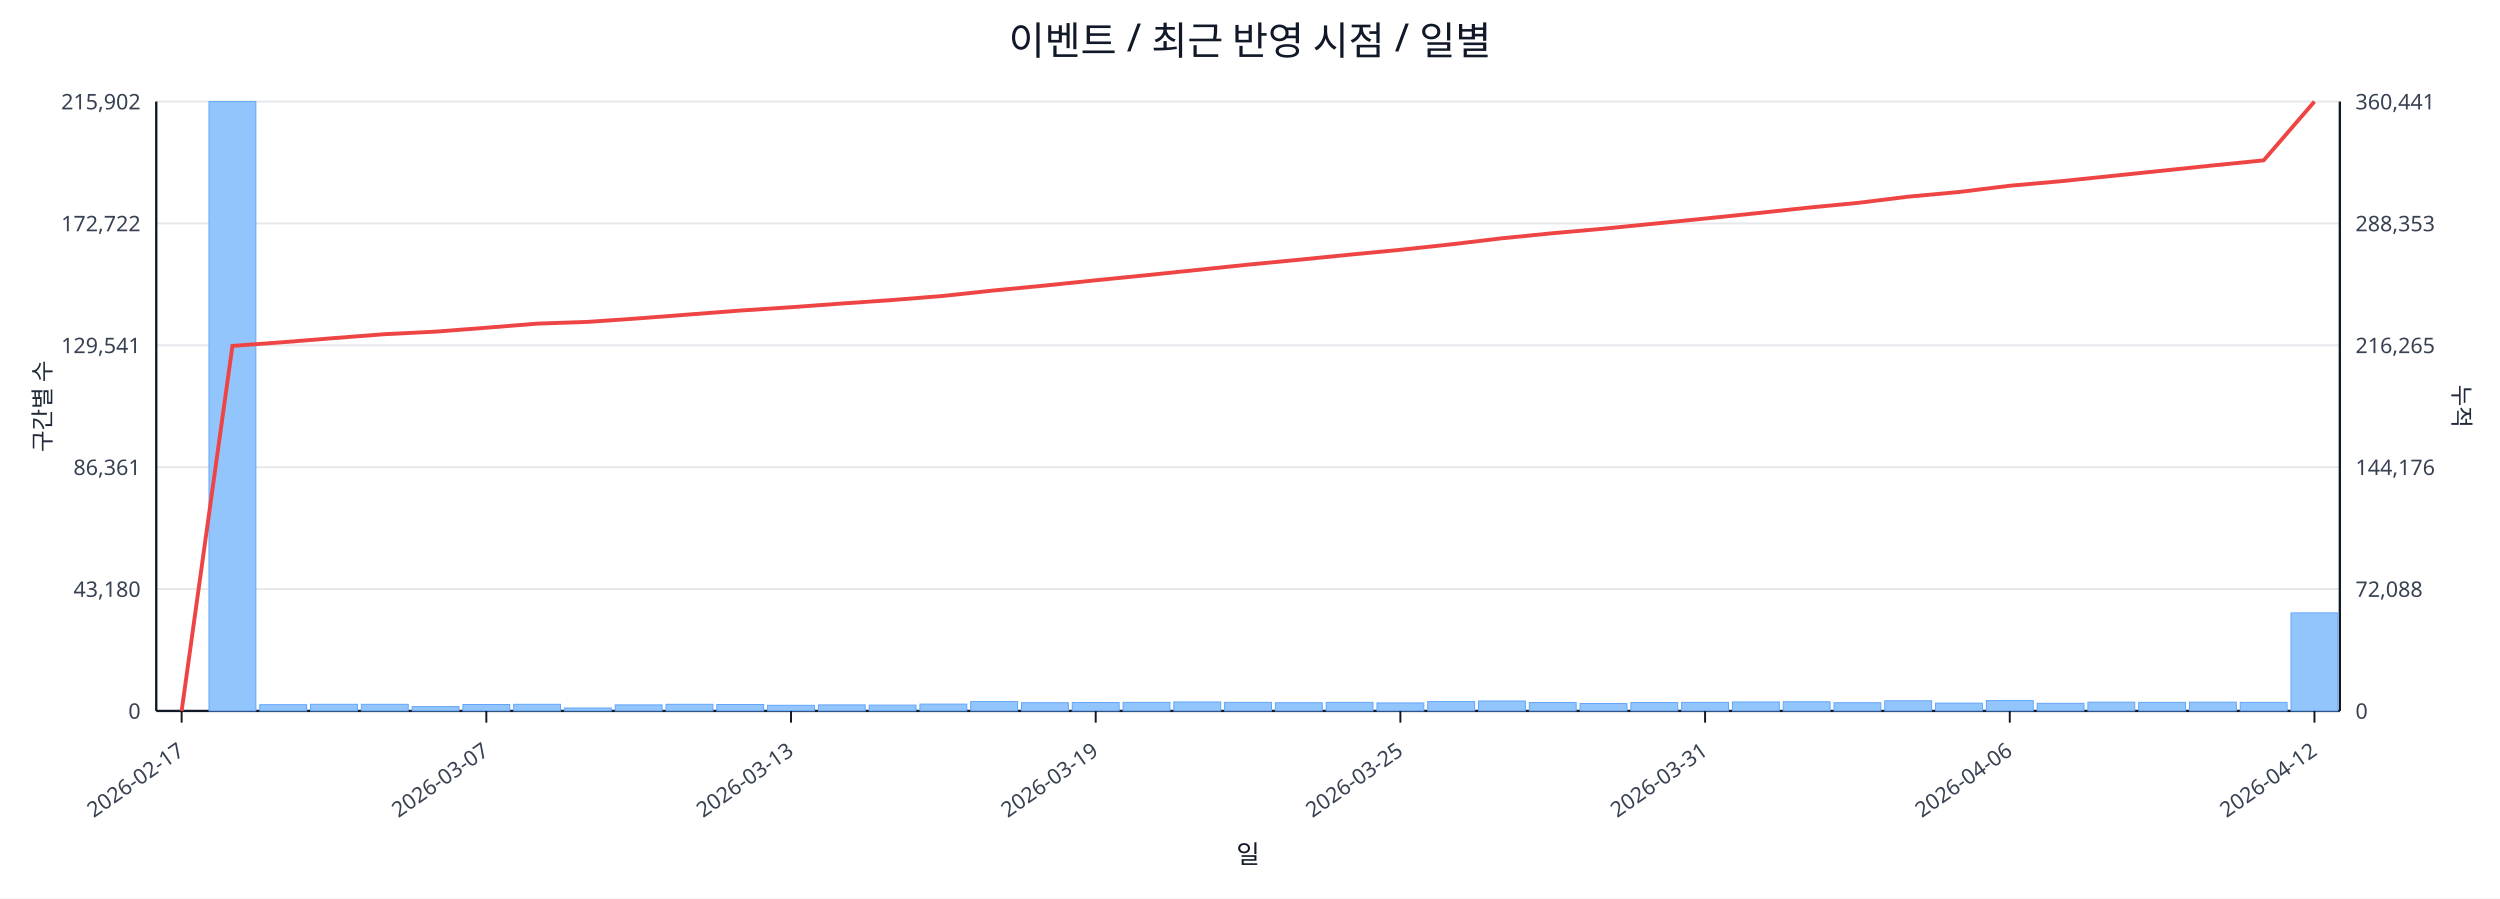
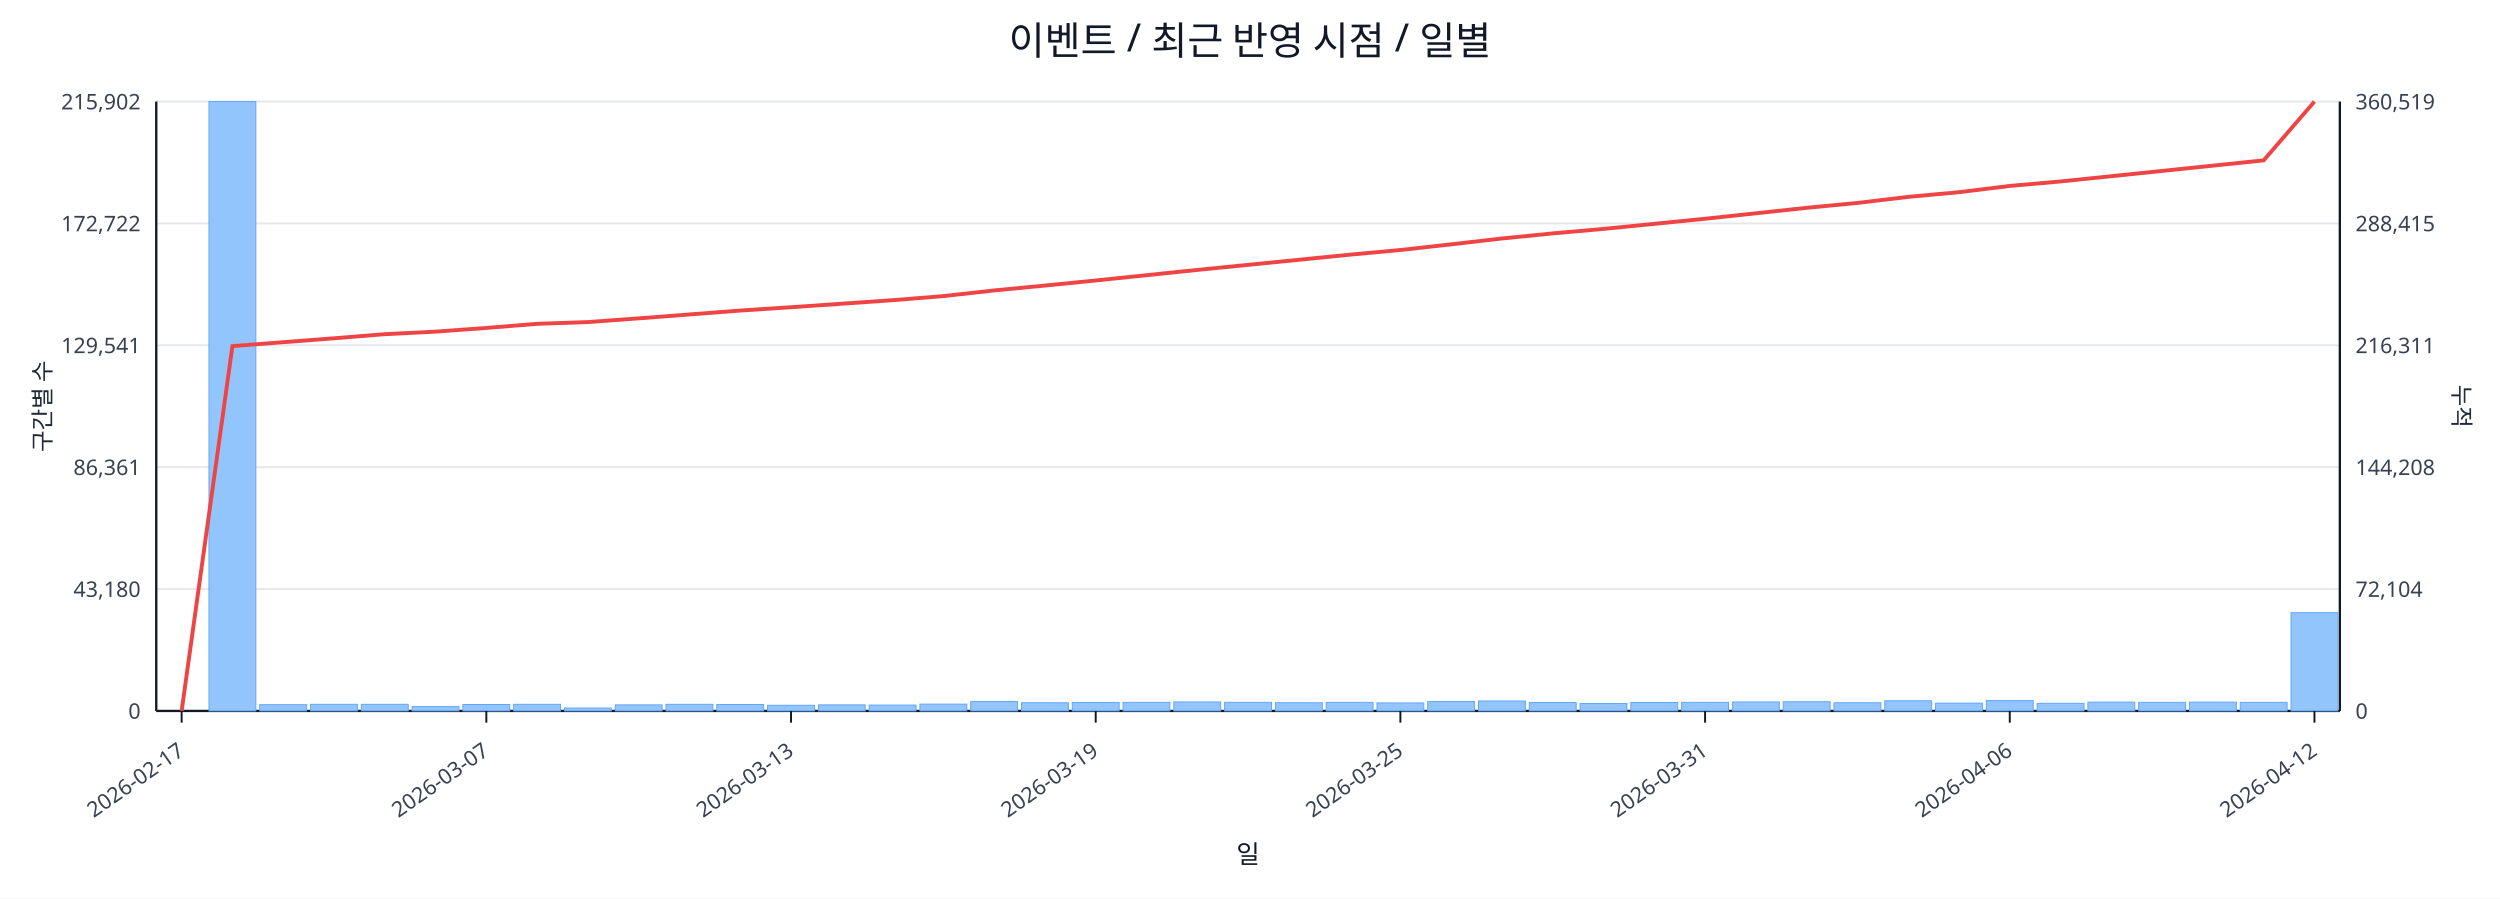
<svg xmlns="http://www.w3.org/2000/svg" width="1280" height="460" viewBox="0 0 1280 460">
  <rect x="0" y="0" width="100%" height="100%" fill="#ffffff" />
  <text x="640.0" y="28" font-size="20" text-anchor="middle" font-family="sans-serif" fill="#111827">이벤트 / 최근 반영 시점 / 일별</text>
  <line x1="80.0" y1="52.0" x2="1198.0" y2="52.0" stroke="#e5e7eb" stroke-width="1" />
  <text x="72.0" y="56.0" font-size="11" text-anchor="end" font-family="sans-serif" fill="#374151">215,902</text>
-   <text x="1206.0" y="56.0" font-size="11" text-anchor="start" font-family="sans-serif" fill="#374151">360,441</text>
+   <text x="1206.0" y="56.0" font-size="11" text-anchor="start" font-family="sans-serif" fill="#374151">360,519</text>
  <line x1="80.0" y1="114.4" x2="1198.0" y2="114.4" stroke="#e5e7eb" stroke-width="1" />
  <text x="72.0" y="118.4" font-size="11" text-anchor="end" font-family="sans-serif" fill="#374151">172,722</text>
-   <text x="1206.0" y="118.4" font-size="11" text-anchor="start" font-family="sans-serif" fill="#374151">288,353</text>
+   <text x="1206.0" y="118.4" font-size="11" text-anchor="start" font-family="sans-serif" fill="#374151">288,415</text>
  <line x1="80.0" y1="176.8" x2="1198.0" y2="176.8" stroke="#e5e7eb" stroke-width="1" />
  <text x="72.0" y="180.8" font-size="11" text-anchor="end" font-family="sans-serif" fill="#374151">129,541</text>
-   <text x="1206.0" y="180.8" font-size="11" text-anchor="start" font-family="sans-serif" fill="#374151">216,265</text>
+   <text x="1206.0" y="180.8" font-size="11" text-anchor="start" font-family="sans-serif" fill="#374151">216,311</text>
  <line x1="80.0" y1="239.2" x2="1198.0" y2="239.2" stroke="#e5e7eb" stroke-width="1" />
  <text x="72.0" y="243.2" font-size="11" text-anchor="end" font-family="sans-serif" fill="#374151">86,361</text>
-   <text x="1206.0" y="243.2" font-size="11" text-anchor="start" font-family="sans-serif" fill="#374151">144,176</text>
+   <text x="1206.0" y="243.2" font-size="11" text-anchor="start" font-family="sans-serif" fill="#374151">144,208</text>
  <line x1="80.0" y1="301.6" x2="1198.0" y2="301.6" stroke="#e5e7eb" stroke-width="1" />
  <text x="72.0" y="305.6" font-size="11" text-anchor="end" font-family="sans-serif" fill="#374151">43,180</text>
-   <text x="1206.0" y="305.6" font-size="11" text-anchor="start" font-family="sans-serif" fill="#374151">72,088</text>
+   <text x="1206.0" y="305.6" font-size="11" text-anchor="start" font-family="sans-serif" fill="#374151">72,104</text>
  <line x1="80.0" y1="364.0" x2="1198.0" y2="364.0" stroke="#e5e7eb" stroke-width="1" />
  <text x="72.0" y="368.0" font-size="11" text-anchor="end" font-family="sans-serif" fill="#374151">0</text>
  <text x="1206.0" y="368.0" font-size="11" text-anchor="start" font-family="sans-serif" fill="#374151">0</text>
  <line x1="80.0" y1="364.0" x2="1198.0" y2="364.0" stroke="#111827" stroke-width="1.2" />
  <line x1="80.0" y1="52.0" x2="80.0" y2="364.0" stroke="#111827" stroke-width="1.2" />
  <line x1="1198.0" y1="52.0" x2="1198.0" y2="364.0" stroke="#111827" stroke-width="1.2" />
  <rect x="81.0" y="364.0" width="24.0" height="0.0" fill="#93c5fd" stroke="#60a5fa" stroke-width="0.5" />
  <rect x="107.0" y="52.0" width="24.0" height="312.0" fill="#93c5fd" stroke="#60a5fa" stroke-width="0.5" />
  <rect x="133.0" y="360.8" width="24.0" height="3.2" fill="#93c5fd" stroke="#60a5fa" stroke-width="0.5" />
  <rect x="159.0" y="360.6" width="24.0" height="3.4" fill="#93c5fd" stroke="#60a5fa" stroke-width="0.5" />
  <rect x="185.0" y="360.6" width="24.0" height="3.4" fill="#93c5fd" stroke="#60a5fa" stroke-width="0.5" />
  <rect x="211.0" y="361.8" width="24.0" height="2.2" fill="#93c5fd" stroke="#60a5fa" stroke-width="0.5" />
  <rect x="237.0" y="360.7" width="24.0" height="3.3" fill="#93c5fd" stroke="#60a5fa" stroke-width="0.5" />
  <rect x="263.0" y="360.6" width="24.0" height="3.4" fill="#93c5fd" stroke="#60a5fa" stroke-width="0.5" />
  <rect x="289.0" y="362.5" width="24.0" height="1.5" fill="#93c5fd" stroke="#60a5fa" stroke-width="0.5" />
  <rect x="315.0" y="360.9" width="24.0" height="3.1" fill="#93c5fd" stroke="#60a5fa" stroke-width="0.5" />
  <rect x="341.0" y="360.6" width="24.0" height="3.4" fill="#93c5fd" stroke="#60a5fa" stroke-width="0.5" />
  <rect x="367.0" y="360.7" width="24.0" height="3.3" fill="#93c5fd" stroke="#60a5fa" stroke-width="0.5" />
  <rect x="393.0" y="361.1" width="24.0" height="2.9" fill="#93c5fd" stroke="#60a5fa" stroke-width="0.5" />
  <rect x="419.0" y="360.9" width="24.0" height="3.1" fill="#93c5fd" stroke="#60a5fa" stroke-width="0.5" />
  <rect x="445.0" y="361.0" width="24.0" height="3.0" fill="#93c5fd" stroke="#60a5fa" stroke-width="0.5" />
  <rect x="471.0" y="360.5" width="24.0" height="3.5" fill="#93c5fd" stroke="#60a5fa" stroke-width="0.5" />
  <rect x="497.0" y="359.2" width="24.0" height="4.8" fill="#93c5fd" stroke="#60a5fa" stroke-width="0.5" />
  <rect x="523.0" y="359.8" width="24.0" height="4.2" fill="#93c5fd" stroke="#60a5fa" stroke-width="0.5" />
  <rect x="549.0" y="359.7" width="24.0" height="4.3" fill="#93c5fd" stroke="#60a5fa" stroke-width="0.5" />
  <rect x="575.0" y="359.6" width="24.0" height="4.4" fill="#93c5fd" stroke="#60a5fa" stroke-width="0.5" />
  <rect x="601.0" y="359.4" width="24.0" height="4.6" fill="#93c5fd" stroke="#60a5fa" stroke-width="0.5" />
  <rect x="627.0" y="359.6" width="24.0" height="4.4" fill="#93c5fd" stroke="#60a5fa" stroke-width="0.5" />
  <rect x="653.0" y="359.8" width="24.0" height="4.2" fill="#93c5fd" stroke="#60a5fa" stroke-width="0.5" />
  <rect x="679.0" y="359.6" width="24.0" height="4.4" fill="#93c5fd" stroke="#60a5fa" stroke-width="0.5" />
  <rect x="705.0" y="359.9" width="24.0" height="4.1" fill="#93c5fd" stroke="#60a5fa" stroke-width="0.5" />
  <rect x="731.0" y="359.2" width="24.0" height="4.8" fill="#93c5fd" stroke="#60a5fa" stroke-width="0.5" />
  <rect x="757.0" y="358.9" width="24.0" height="5.1" fill="#93c5fd" stroke="#60a5fa" stroke-width="0.5" />
  <rect x="783.0" y="359.7" width="24.0" height="4.3" fill="#93c5fd" stroke="#60a5fa" stroke-width="0.5" />
  <rect x="809.0" y="360.2" width="24.0" height="3.8" fill="#93c5fd" stroke="#60a5fa" stroke-width="0.5" />
  <rect x="835.0" y="359.7" width="24.0" height="4.3" fill="#93c5fd" stroke="#60a5fa" stroke-width="0.5" />
  <rect x="861.0" y="359.6" width="24.0" height="4.4" fill="#93c5fd" stroke="#60a5fa" stroke-width="0.5" />
  <rect x="887.0" y="359.4" width="24.0" height="4.6" fill="#93c5fd" stroke="#60a5fa" stroke-width="0.5" />
  <rect x="913.0" y="359.3" width="24.0" height="4.7" fill="#93c5fd" stroke="#60a5fa" stroke-width="0.5" />
  <rect x="939.0" y="359.8" width="24.0" height="4.2" fill="#93c5fd" stroke="#60a5fa" stroke-width="0.5" />
  <rect x="965.0" y="358.8" width="24.0" height="5.2" fill="#93c5fd" stroke="#60a5fa" stroke-width="0.5" />
  <rect x="991.0" y="360.0" width="24.0" height="4.0" fill="#93c5fd" stroke="#60a5fa" stroke-width="0.5" />
  <rect x="1017.0" y="358.7" width="24.0" height="5.3" fill="#93c5fd" stroke="#60a5fa" stroke-width="0.5" />
  <rect x="1043.0" y="360.1" width="24.0" height="3.9" fill="#93c5fd" stroke="#60a5fa" stroke-width="0.5" />
  <rect x="1069.0" y="359.5" width="24.0" height="4.5" fill="#93c5fd" stroke="#60a5fa" stroke-width="0.5" />
  <rect x="1095.0" y="359.6" width="24.0" height="4.4" fill="#93c5fd" stroke="#60a5fa" stroke-width="0.5" />
  <rect x="1121.0" y="359.5" width="24.0" height="4.5" fill="#93c5fd" stroke="#60a5fa" stroke-width="0.5" />
  <rect x="1147.0" y="359.6" width="24.0" height="4.4" fill="#93c5fd" stroke="#60a5fa" stroke-width="0.5" />
-   <rect x="1173.0" y="313.8" width="24.0" height="50.2" fill="#93c5fd" stroke="#60a5fa" stroke-width="0.5" />
-   <polyline fill="none" stroke="#ef4444" stroke-width="2" points="93.0,364.0 119.0,177.1 145.0,175.2 171.0,173.1 197.0,171.1 223.0,169.8 249.0,167.8 275.0,165.7 301.0,164.8 327.0,163.0 353.0,161.0 379.0,159.0 405.0,157.3 431.0,155.4 457.0,153.6 483.0,151.5 509.0,148.7 535.0,146.2 561.0,143.5 587.0,140.9 613.0,138.2 639.0,135.5 665.0,133.0 691.0,130.4 717.0,127.9 743.0,125.1 769.0,122.0 795.0,119.4 821.0,117.1 847.0,114.5 873.0,111.9 899.0,109.2 925.0,106.4 951.0,103.9 977.0,100.7 1003.0,98.3 1029.0,95.1 1055.0,92.8 1081.0,90.1 1107.0,87.4 1133.0,84.7 1159.0,82.1 1185.0,52.0" />
+   <rect x="1173.0" y="313.7" width="24.0" height="50.3" fill="#93c5fd" stroke="#60a5fa" stroke-width="0.5" />
+   <polyline fill="none" stroke="#ef4444" stroke-width="2" points="93.0,364.0 119.0,177.2 145.0,175.2 171.0,173.2 197.0,171.1 223.0,169.8 249.0,167.9 275.0,165.8 301.0,164.9 327.0,163.0 353.0,161.0 379.0,159.0 405.0,157.3 431.0,155.5 457.0,153.7 483.0,151.6 509.0,148.7 535.0,146.2 561.0,143.6 587.0,140.9 613.0,138.2 639.0,135.6 665.0,133.0 691.0,130.4 717.0,128.0 743.0,125.1 769.0,122.1 795.0,119.5 821.0,117.2 847.0,114.6 873.0,112.0 899.0,109.2 925.0,106.4 951.0,103.9 977.0,100.8 1003.0,98.4 1029.0,95.2 1055.0,92.9 1081.0,90.2 1107.0,87.5 1133.0,84.8 1159.0,82.1 1185.0,52.0" />
  <line x1="93.0" y1="364.0" x2="93.0" y2="370.0" stroke="#111827" stroke-width="1" />
  <text x="95.0" y="386.0" font-size="11" text-anchor="end" transform="rotate(-35 95.0 386.0)" font-family="sans-serif" fill="#374151">2026-02-17</text>
  <line x1="249.0" y1="364.0" x2="249.0" y2="370.0" stroke="#111827" stroke-width="1" />
  <text x="251.0" y="386.0" font-size="11" text-anchor="end" transform="rotate(-35 251.0 386.0)" font-family="sans-serif" fill="#374151">2026-03-07</text>
  <line x1="405.0" y1="364.0" x2="405.0" y2="370.0" stroke="#111827" stroke-width="1" />
  <text x="407.0" y="386.0" font-size="11" text-anchor="end" transform="rotate(-35 407.0 386.0)" font-family="sans-serif" fill="#374151">2026-03-13</text>
  <line x1="561.0" y1="364.0" x2="561.0" y2="370.0" stroke="#111827" stroke-width="1" />
  <text x="563.0" y="386.0" font-size="11" text-anchor="end" transform="rotate(-35 563.0 386.0)" font-family="sans-serif" fill="#374151">2026-03-19</text>
  <line x1="717.0" y1="364.0" x2="717.0" y2="370.0" stroke="#111827" stroke-width="1" />
  <text x="719.0" y="386.0" font-size="11" text-anchor="end" transform="rotate(-35 719.0 386.0)" font-family="sans-serif" fill="#374151">2026-03-25</text>
  <line x1="873.0" y1="364.0" x2="873.0" y2="370.0" stroke="#111827" stroke-width="1" />
  <text x="875.0" y="386.0" font-size="11" text-anchor="end" transform="rotate(-35 875.0 386.0)" font-family="sans-serif" fill="#374151">2026-03-31</text>
  <line x1="1029.0" y1="364.0" x2="1029.0" y2="370.0" stroke="#111827" stroke-width="1" />
  <text x="1031.0" y="386.0" font-size="11" text-anchor="end" transform="rotate(-35 1031.0 386.0)" font-family="sans-serif" fill="#374151">2026-04-06</text>
  <line x1="1185.0" y1="364.0" x2="1185.0" y2="370.0" stroke="#111827" stroke-width="1" />
  <text x="1187.0" y="386.0" font-size="11" text-anchor="end" transform="rotate(-35 1187.0 386.0)" font-family="sans-serif" fill="#374151">2026-04-12</text>
  <text x="26" y="208.0" font-size="12" transform="rotate(-90 26 208.0)" text-anchor="middle" font-family="sans-serif" fill="#1f2937">구간별 수</text>
  <text x="1256.0" y="208.0" font-size="12" transform="rotate(90 1256.0 208.0)" text-anchor="middle" font-family="sans-serif" fill="#1f2937">누적</text>
  <text x="639.0" y="442.0" font-size="13" text-anchor="middle" font-family="sans-serif" fill="#111827">일</text>
</svg>
